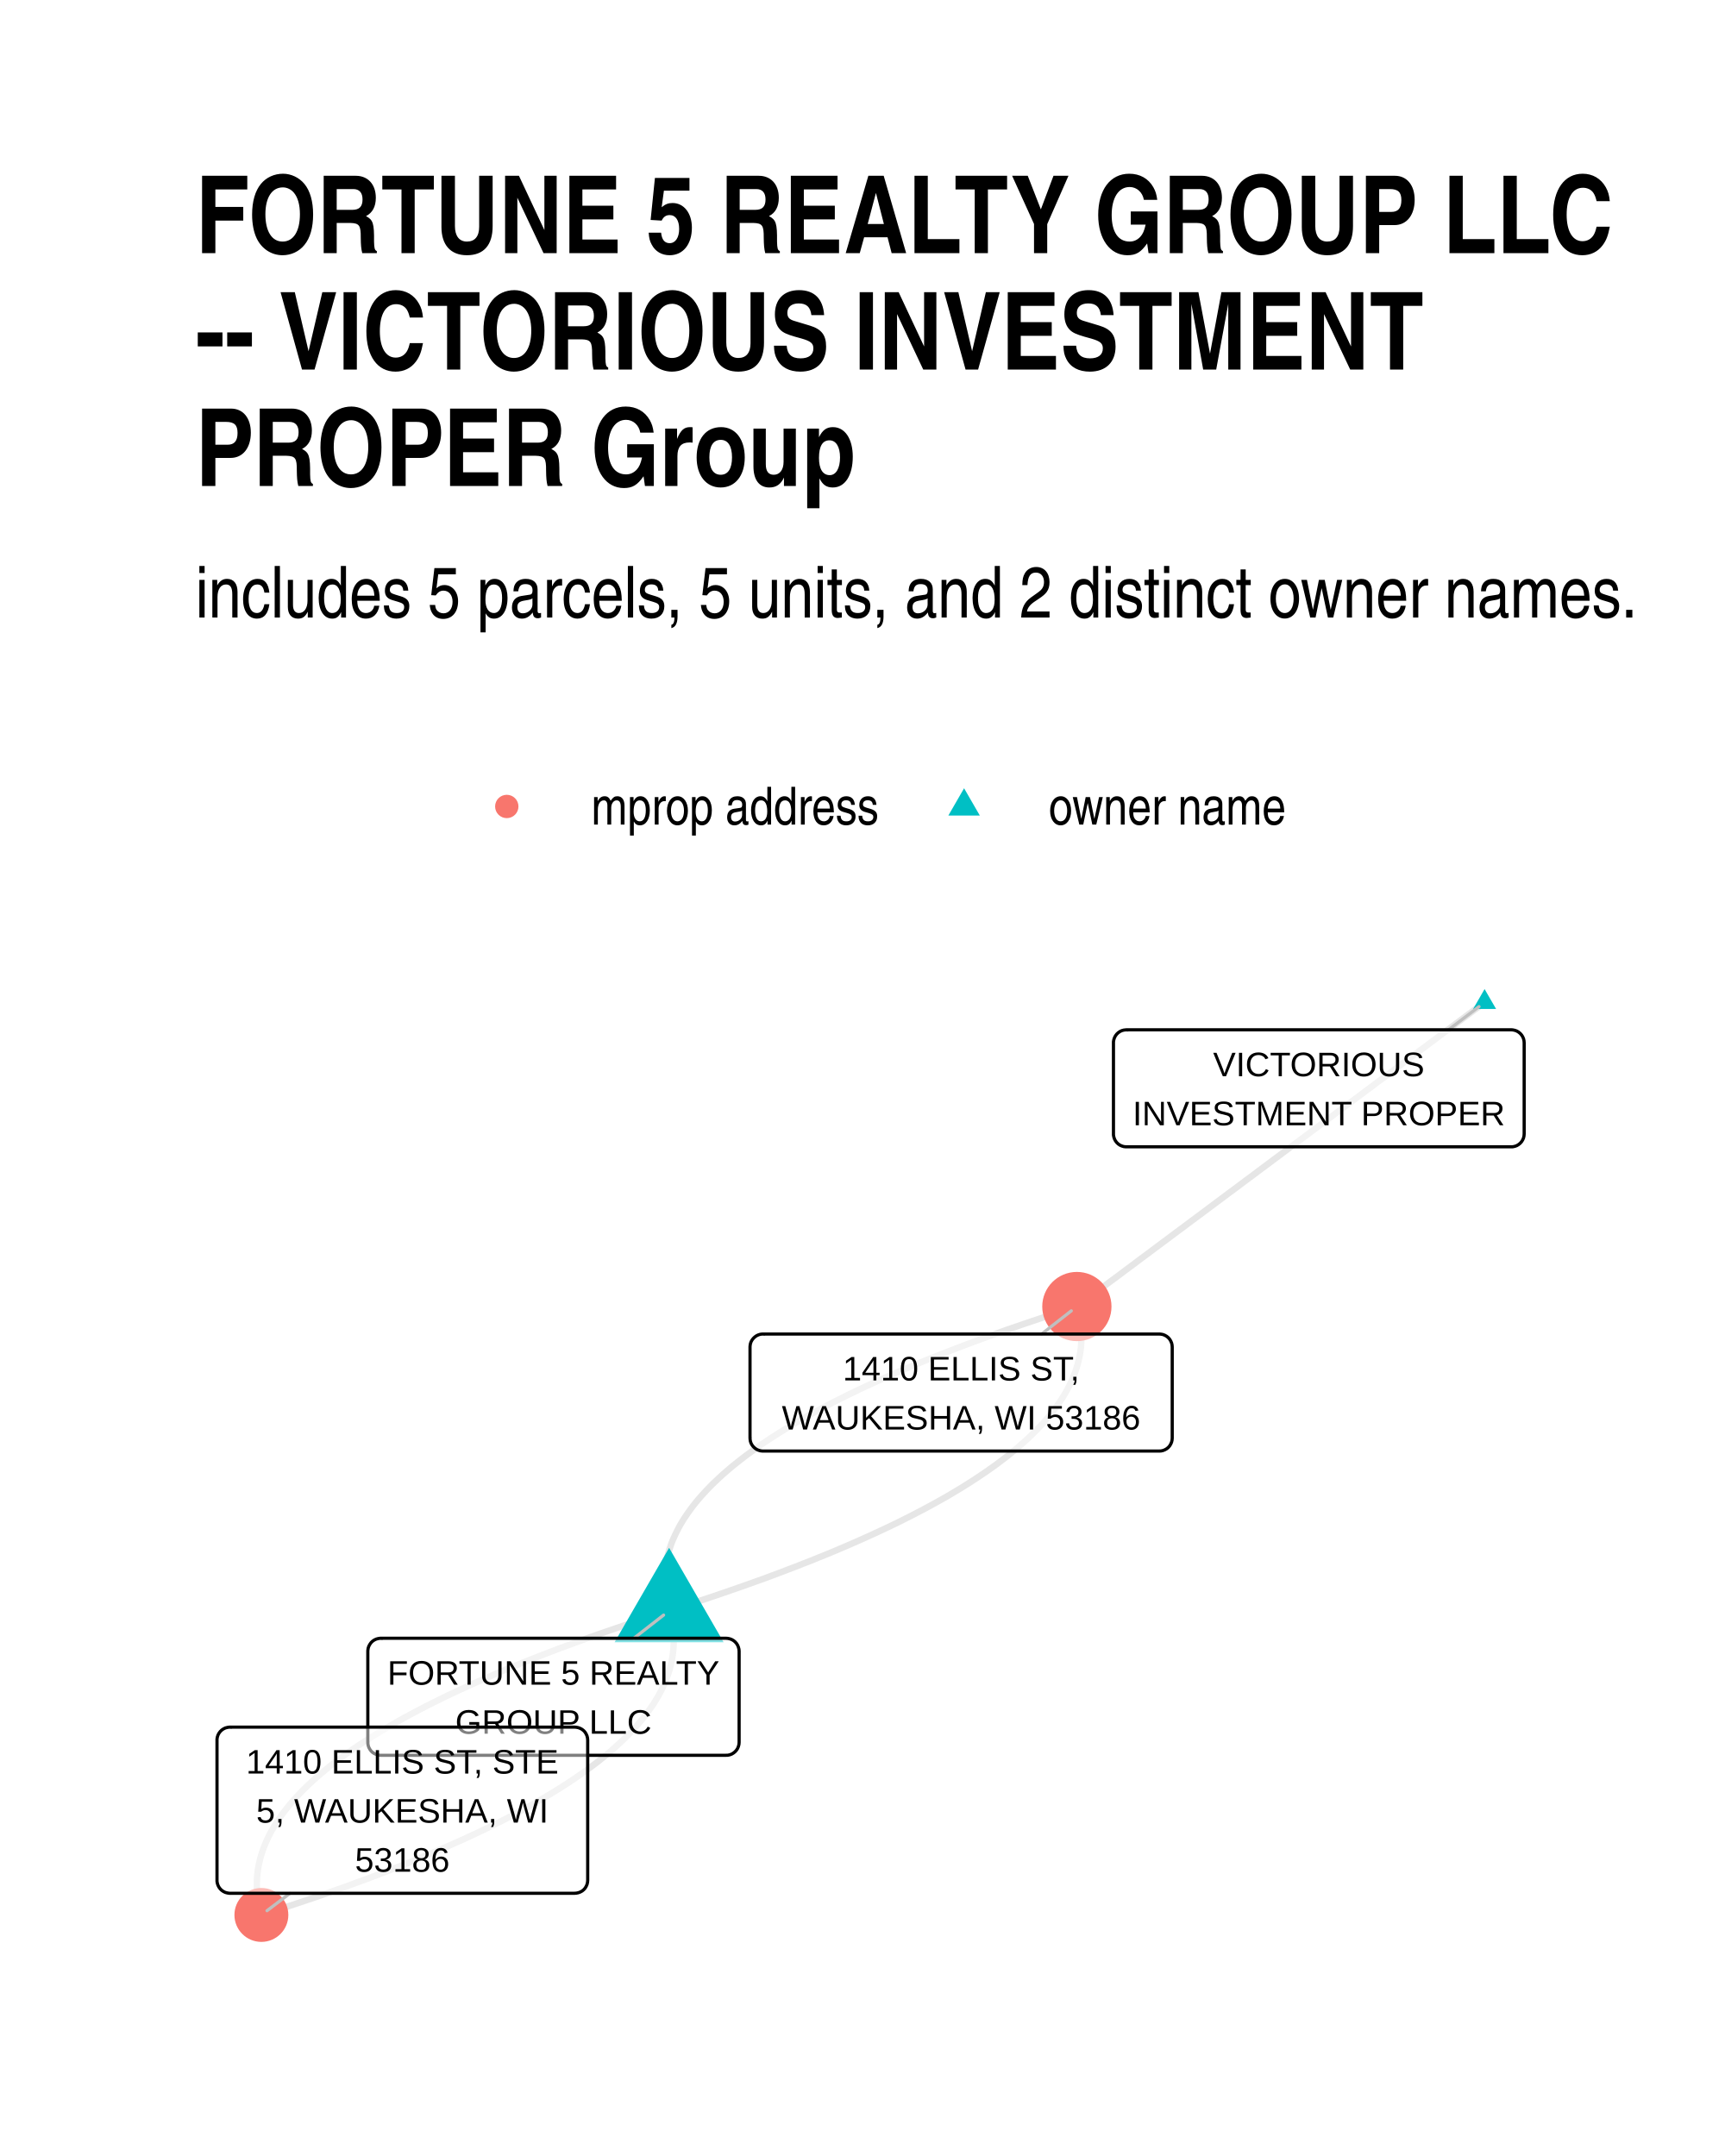
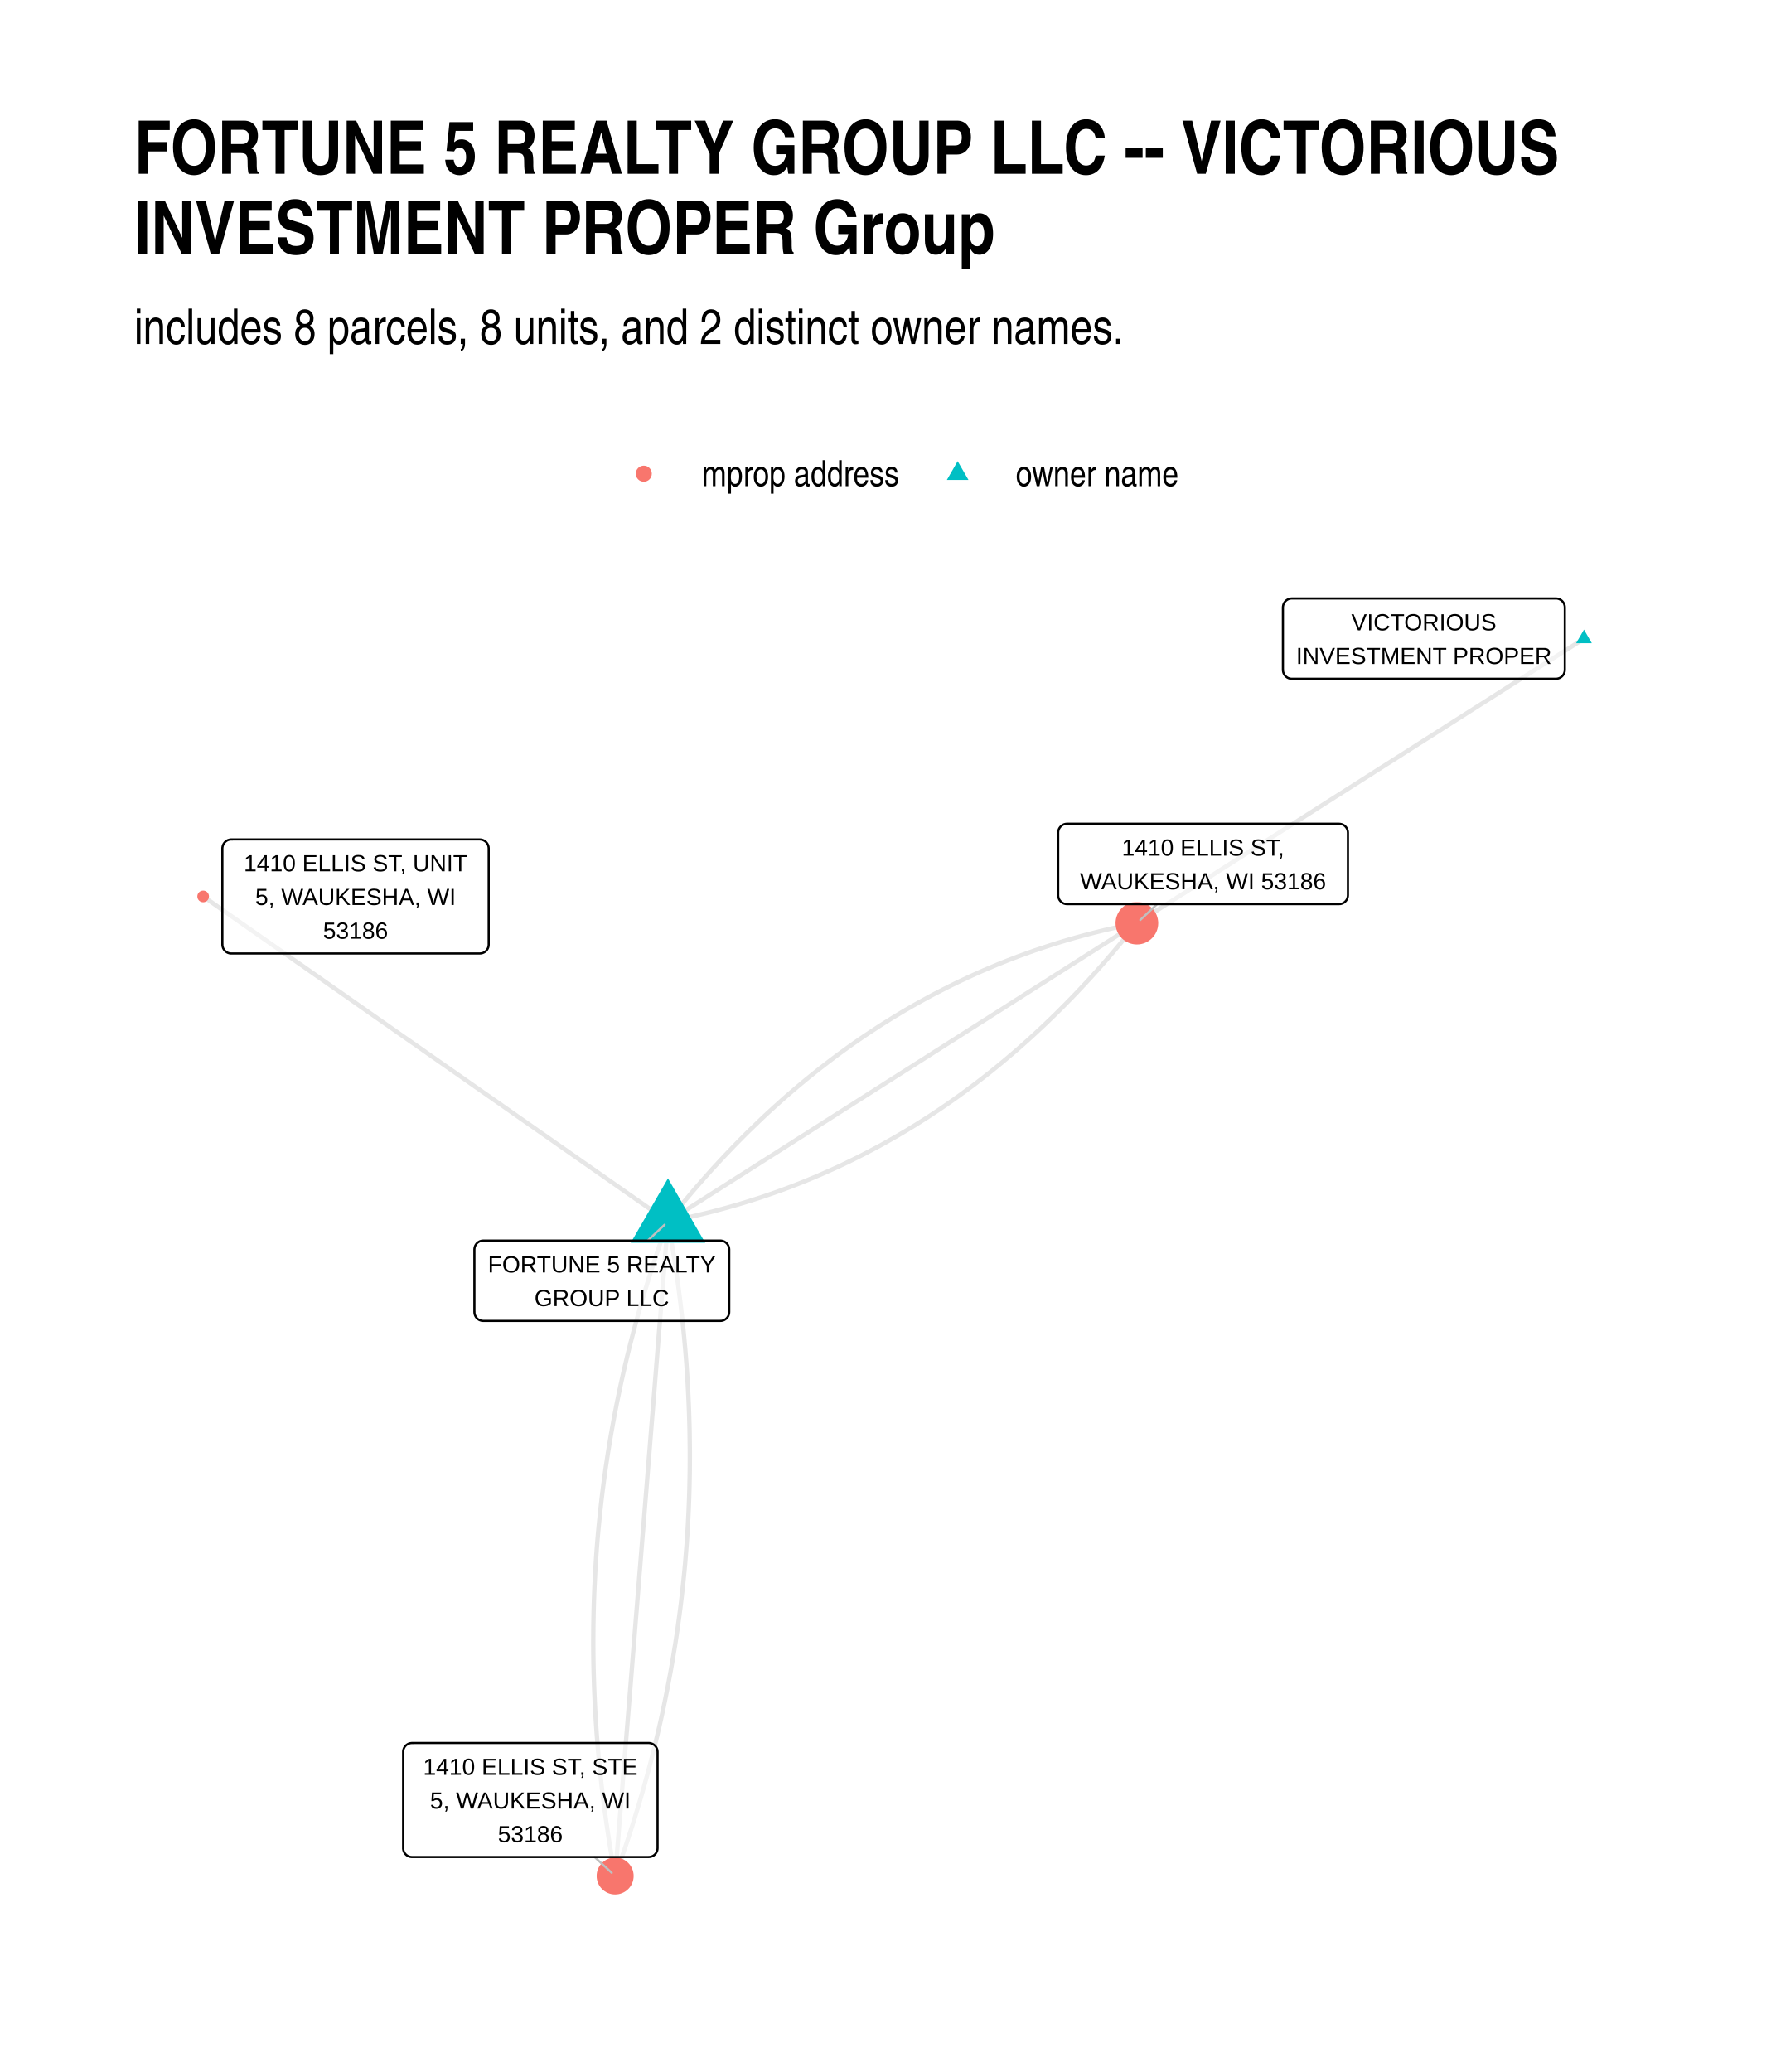
- <svg xmlns="http://www.w3.org/2000/svg" width="384" height="480" class="svglite" viewBox="0 0 288 360">
+ <svg xmlns="http://www.w3.org/2000/svg" width="576" height="672" class="svglite" viewBox="0 0 432 504">
  <defs>
    <style>.svglite line,.svglite polyline,.svglite polygon,.svglite path,.svglite circle{fill:none;stroke:#000000;stroke-linecap:round;stroke-linejoin:round;stroke-miterlimit:10.00}.svglite text{white-space:pre}</style>
  </defs>
  <rect width="100%" height="100%" style="stroke-linecap:round;stroke-linejoin:round;stroke-miterlimit:10.00;stroke:none;fill:#FFFFFF" />
  <defs>
-     <clipPath id="cpMC4wMHwyODguMDB8MC4wMHwzNjAuMDA=">
-       <path d="M0 0h288v360H0z" />
+     <clipPath id="cpMC4wMHw0MzIuMDB8MC4wMHw1MDQuMDA=">
+       <path d="M0 0h432v504H0z" />
    </clipPath>
  </defs>
-   <g clip-path="url(#cpMC4wMHwyODguMDB8MC4wMHwzNjAuMDA=)">
-     <path d="M0 0h288v360H0z" style="stroke-width:1.07;stroke:none;fill:#FFFFFF" />
+   <g clip-path="url(#cpMC4wMHw0MzIuMDB8MC4wMHw1MDQuMDA=)">
+     <path d="M0 0h432v504H0z" style="stroke-width:1.07;stroke:none;fill:#FFFFFF" />
  </g>
  <defs>
-     <clipPath id="cpMzIuNjN8MjU4LjExfDE1OS43NHwzMjcuMzc=">
-       <path d="M32.63 159.74h225.48v167.63H32.63z" />
+     <clipPath id="cpMzIuNjN8NDAyLjExfDE0MC4zMHw0NzEuMzc=">
+       <path d="M32.63 140.3h369.48v331.07H32.63z" />
    </clipPath>
  </defs>
-   <g clip-path="url(#cpMzIuNjN8MjU4LjExfDE1OS43NHwzMjcuMzc=)">
-     <path d="m111.71 268.96-1.53.48-1.51.49-1.49.49-1.48.49-1.46.49-1.44.49-1.43.49-1.41.49-1.39.49-1.37.49-1.36.5-1.34.49-1.32.49-1.31.5-1.29.49-1.27.5-1.25.49-1.24.5-1.22.5-1.2.49-1.19.5-1.16.5-1.15.5-1.14.5-1.12.5-1.09.5-1.09.5-1.06.5-1.05.5-1.03.51-1.02.5-.99.5-.98.51-.96.5-.95.51-.93.5-.91.51-.89.51-.88.5-.86.51-.84.51-.82.51-.81.51-.79.51-.78.51-.75.51-.74.51-.72.51-.71.52-.68.51-.68.51-.65.52-.63.51-.62.52-.61.51-.58.52-.57.52-.55.51-.53.52-.52.52-.5.52-.48.52-.46.52-.45.52-.43.52-.41.52-.4.52-.38.52-.36.53-.34.52-.33.52-.31.53-.29.52-.28.53-.26.53-.24.52-.22.53-.21.53-.19.53-.17.53-.16.52-.13.53-.13.54-.1.53-.09.53-.07.53-.05.53-.03.53-.02.54v.53l.01.54.04.53.05.54.06.53.09.54.1.54.12.54.14.53.15.54m68.07-50.79 1.53-.49 1.51-.49 1.5-.49 1.48-.49 1.46-.49 1.44-.49 1.42-.49 1.41-.49 1.39-.49 1.38-.49 1.36-.49 1.34-.5 1.32-.49 1.3-.5 1.29-.49 1.27-.5 1.26-.49 1.23-.5 1.22-.49 1.21-.5 1.18-.5 1.17-.5 1.15-.5 1.14-.5 1.11-.5 1.1-.5 1.08-.5 1.07-.5 1.05-.5 1.03-.5 1.01-.51 1-.5.98-.51.96-.5.95-.51.92-.5.91-.51.9-.5.88-.51.85-.51.85-.51.82-.51.81-.51.79-.51.77-.51.76-.51.74-.51.72-.51.71-.51.68-.52.67-.51.66-.51.63-.52.62-.51.6-.52.59-.52.57-.51.55-.52.53-.52.52-.52.49-.52.49-.51.46-.52.45-.53.43-.52.41-.52.4-.52.38-.52.36-.53.34-.52.33-.52.31-.53.29-.52.28-.53.26-.52.24-.53.22-.53.21-.53.19-.52.17-.53.16-.53.13-.53.12-.53.11-.53.09-.54.07-.53.05-.53.03-.53.02-.54v-.53l-.01-.54-.04-.53-.05-.54-.07-.53-.08-.54-.1-.54-.12-.53-.14-.54-.15-.54" style="stroke-width:1.07;stroke:#000000;stroke-opacity:0.10;stroke-linecap:butt" />
-     <path d="m111.71 268.96-.15-.54-.14-.54-.12-.54-.1-.54-.08-.53-.07-.54-.05-.53-.03-.54-.02-.53v-.54l.02-.53.03-.53.06-.54.07-.53.08-.53.11-.53.12-.53.14-.53.15-.53.18-.53.18-.53.21-.53.23-.52.24-.53.26-.53.27-.52.29-.53.31-.52.33-.53.35-.52.36-.52.38-.53.39-.52.41-.52.43-.52.45-.52.47-.52.48-.52.5-.52.51-.52.54-.51.55-.52.56-.52.59-.51.6-.52.62-.52.64-.51.65-.51.67-.52.69-.51.7-.51.72-.52.74-.51.76-.51.77-.51.79-.51.81-.51.83-.51.84-.51.86-.5.87-.51.9-.51.91-.5.93-.51.94-.5.96-.51.98-.5 1-.51 1.01-.5 1.03-.5 1.05-.51 1.07-.5 1.08-.5 1.1-.5 1.12-.5 1.13-.5 1.15-.5 1.17-.5 1.19-.49 1.2-.5 1.22-.5 1.23-.49 1.26-.5 1.27-.49 1.29-.5 1.3-.49 1.33-.5 1.34-.49 1.35-.49 1.38-.5 1.39-.49 1.41-.49 1.42-.49 1.45-.49 1.46-.49 1.47-.49 1.5-.49 1.51-.48 1.53-.49m68.07-50.8-.68.52-.69.51-.69.51-.69.51-.69.52-.68.51-.69.51-.69.52-.69.51-.68.51-.69.52-.69.51-.69.51-.68.52-.69.51-.69.51-.69.51-.68.52-.69.51-.69.51-.69.52-.68.51-.69.51-.69.52-.69.51-.69.51-.68.52-.69.51-.69.51-.69.52-.68.51-.69.51-.69.51-.69.52-.68.51-.69.51-.69.52-.69.51-.68.51-.69.52-.69.51-.69.51-.68.52-.69.51-.69.51-.69.51-.69.52-.68.51-.69.51-.69.52-.69.51-.68.51-.69.52-.69.51-.69.51-.68.52-.69.51-.69.51-.69.52-.68.51-.69.51-.69.51-.69.52-.68.51-.69.51-.69.52-.69.51-.68.51-.69.52-.69.51-.69.51-.69.52-.68.51-.69.51-.69.51-.69.52-.68.51-.69.51-.69.52-.69.51-.68.51-.69.52-.69.51-.69.51-.68.52-.69.51-.69.51-.69.52-.68.51-.69.51-.69.51-.69.52-.69.51-.68.51-.69.52-.69.51-.69.51-.68.52-.69.51m-68.08 50.8.16.53.13.54.12.54.1.54.09.53.07.54.05.54.03.53.02.54v.53l-.02.53-.04.54-.05.53-.07.53-.09.53-.1.53-.12.53-.14.53-.16.53-.17.53-.19.53-.2.53-.23.53-.24.52-.26.53-.27.52-.3.53-.31.52-.32.53-.35.52-.36.52-.38.53-.39.52-.42.52-.43.52-.44.52-.47.52-.48.52-.5.52-.52.52-.53.52-.55.51-.57.52-.58.52-.6.51-.62.52-.64.51-.65.52-.67.51-.69.51-.7.52-.73.51-.73.51-.76.51-.77.51-.79.51-.81.51-.83.51-.84.51-.86.51-.88.5-.89.51-.91.51-.93.5-.94.51-.96.5-.98.51-1 .5-1.01.5-1.04.51-1.04.5-1.07.5-1.08.5-1.1.5-1.12.5-1.13.5-1.15.5-1.17.5-1.19.49-1.2.5-1.22.5-1.24.5-1.25.49-1.27.5-1.29.49-1.3.5-1.33.49-1.34.49-1.35.5-1.38.49-1.39.49-1.41.49-1.42.49-1.45.49-1.46.49-1.47.49-1.5.49-1.51.49-1.53.48" style="stroke-width:1.07;stroke:#000000;stroke-opacity:0.10;stroke-linecap:butt" />
-     <path d="m111.71 258.45 9.1 15.76h-18.2zm136.15-93.3 1.92 3.32h-3.83z" style="stroke-width:0.71;stroke:none;fill:#00BFC4" />
-     <circle cx="43.64" cy="319.75" r="4.5" style="stroke-width:0.71;stroke:none;fill:#F8766D" />
-     <circle cx="179.79" cy="218.16" r="5.78" style="stroke-width:0.71;stroke:none;fill:#F8766D" />
-     <path d="m105.83 273.55 4.96-3.87m131.05-97.73 5.09-3.87M48.42 316.13l-3.84 2.91m129.33-96.29 4.95-3.87" style="stroke-width:0.53;stroke:#BFBFBF" />
-     <path d="M63.57 293.09h57.67-.09l.35-.01.34-.07.32-.12.3-.18.27-.22.23-.26.19-.29.13-.32.09-.34.03-.35h0v-15.22h0l-.03-.34-.09-.34-.13-.32-.19-.3-.23-.26-.27-.22-.3-.17-.32-.12-.34-.07-.26-.02H63.57l.26.02-.35-.02-.34.05-.33.09-.32.15-.29.2-.25.24-.2.28-.17.31-.11.33-.05.34-.01.17v15.22l.01-.17v.35l.05.34.11.33.17.31.2.28.25.24.29.19.32.15.33.1.34.04z" style="stroke-width:0.53;fill:#FFFFFF;fill-opacity:0.50" />
-     <text x="92.4" y="281.3" lengthAdjust="spacingAndGlyphs" style="font-size:5.69px;font-family:&quot;Liberation Sans&quot;" text-anchor="middle" textLength="54.78">FORTUNE 5 REALTY</text>
-     <text x="92.4" y="289.49" lengthAdjust="spacingAndGlyphs" style="font-size:5.69px;font-family:&quot;Liberation Sans&quot;" text-anchor="middle" textLength="32.54">GROUP LLC</text>
-     <path d="M188.06 191.49h64.25-.09l.35-.01.34-.07.33-.12.3-.18.27-.22.23-.26.18-.29.14-.32.08-.34.03-.35h0v-15.22h0l-.03-.34-.08-.34-.14-.32-.18-.29-.23-.26-.27-.22-.3-.18-.33-.12-.34-.07-.26-.02h-64.25l.26.02-.35-.01-.35.04-.33.09-.31.15-.29.2-.25.24-.21.28-.16.31-.11.33-.06.34v15.39-.17.35l.06.34.11.33.16.31.21.28.25.24.29.2.31.14.33.1.35.04z" style="stroke-width:0.53;fill:#FFFFFF;fill-opacity:0.50" />
-     <text x="220.18" y="179.7" lengthAdjust="spacingAndGlyphs" style="font-size:5.69px;font-family:&quot;Liberation Sans&quot;" text-anchor="middle" textLength="35.37">VICTORIOUS</text>
-     <text x="220.18" y="187.89" lengthAdjust="spacingAndGlyphs" style="font-size:5.69px;font-family:&quot;Liberation Sans&quot;" text-anchor="middle" textLength="61.37">INVESTMENT PROPER</text>
-     <path d="M38.39 316.13h57.57-.09l.35-.02.34-.07.32-.12.31-.17.27-.22.23-.26.18-.3.14-.32.08-.34.03-.34h0v-23.42h0l-.03-.35-.08-.33-.14-.32-.18-.3-.23-.26-.27-.22-.31-.17-.32-.12-.34-.07-.26-.02H38.39l.26.02-.35-.02-.34.05-.34.09-.31.15-.29.2-.25.24-.21.28-.16.3-.11.33-.06.35v23.59-.18.35l.06.34.11.33.16.31.21.28.25.24.29.2.31.15.34.09.34.05z" style="stroke-width:0.53;fill:#FFFFFF;fill-opacity:0.50" />
-     <text x="67.17" y="296.14" lengthAdjust="spacingAndGlyphs" style="font-size:5.69px;font-family:&quot;Liberation Sans&quot;" text-anchor="middle" textLength="54.69">1410 ELLIS ST, STE</text>
-     <text x="67.17" y="304.33" lengthAdjust="spacingAndGlyphs" style="font-size:5.69px;font-family:&quot;Liberation Sans&quot;" text-anchor="middle" textLength="50.61">5, WAUKESHA, WI</text>
-     <text x="67.17" y="312.53" lengthAdjust="spacingAndGlyphs" style="font-size:5.69px;font-family:&quot;Liberation Sans&quot;" text-anchor="middle" textLength="18.11">53186</text>
-     <path d="M127.38 242.29h66.17-.09l.35-.01.34-.07.33-.13.3-.17.27-.22.23-.26.18-.3.14-.32.08-.33.03-.35h0v-15.22h0l-.03-.35-.08-.33-.14-.32-.18-.3-.23-.26-.27-.22-.3-.17-.33-.13-.34-.06-.26-.02h-66.17l.26.02-.34-.02-.35.04-.33.1-.32.15-.28.2-.25.24-.21.27-.17.31-.11.33-.05.35-.01.17v15.22l.01-.17v.34l.05.35.11.33.17.31.21.27.25.24.28.2.32.15.33.1.35.04z" style="stroke-width:0.53;fill:#FFFFFF;fill-opacity:0.50" />
-     <text x="160.47" y="230.5" lengthAdjust="spacingAndGlyphs" style="font-size:5.69px;font-family:&quot;Liberation Sans&quot;" text-anchor="middle" textLength="42.21">1410 ELLIS ST,</text>
-     <text x="160.47" y="238.69" lengthAdjust="spacingAndGlyphs" style="font-size:5.69px;font-family:&quot;Liberation Sans&quot;" text-anchor="middle" textLength="63.29">WAUKESHA, WI 53186</text>
+   <g clip-path="url(#cpMzIuNjN8NDAyLjExfDE0MC4zMHw0NzEuMzc=)">
+     <path d="m162.49 297.13-1.14-.8-1.14-.8-1.15-.8-1.14-.8-1.14-.8-1.14-.8-1.14-.79-1.15-.8-1.14-.8-1.14-.8-1.14-.8-1.14-.8-1.15-.8-1.14-.8-1.14-.79-1.14-.8-1.14-.8-1.15-.8-1.14-.8-1.14-.8-1.14-.8-1.15-.8-1.14-.79-1.14-.8-1.14-.8-1.14-.8-1.15-.8-1.14-.8-1.14-.8-1.14-.8-1.14-.79-1.15-.8-1.14-.8-1.14-.8-1.14-.8-1.14-.8-1.15-.8-1.14-.8-1.14-.79-1.14-.8-1.15-.8-1.14-.8-1.14-.8-1.14-.8-1.14-.8-1.15-.8-1.14-.79-1.14-.8-1.14-.8-1.14-.8-1.15-.8-1.14-.8-1.14-.8-1.14-.8-1.14-.79-1.15-.8-1.14-.8-1.14-.8-1.14-.8-1.15-.8-1.14-.8-1.14-.8-1.14-.79-1.14-.8-1.15-.8-1.14-.8-1.14-.8-1.14-.8-1.14-.8-1.15-.8-1.14-.79-1.14-.8-1.14-.8-1.14-.8-1.15-.8-1.14-.8-1.14-.8-1.14-.8-1.15-.79-1.14-.8-1.14-.8-1.14-.8-1.14-.8-1.15-.8-1.14-.8-1.14-.8-1.14-.79-1.14-.8-1.15-.8-1.14-.8-1.14-.8-1.14-.8-1.14-.8-1.15-.8-1.14-.79-1.14-.8-1.14-.8-1.15-.8-1.14-.8m113.07 79.08-.56 1.55-.55 1.56-.55 1.56-.53 1.56-.53 1.55-.51 1.57-.51 1.56-.5 1.56-.49 1.56-.48 1.57-.48 1.57-.46 1.56-.46 1.57-.44 1.57-.44 1.57-.43 1.57-.42 1.57-.41 1.58-.41 1.57-.39 1.58-.39 1.58-.37 1.57-.37 1.58-.36 1.58-.35 1.58-.34 1.59-.33 1.58-.33 1.58-.31 1.59-.31 1.59-.29 1.58-.29 1.59-.28 1.59-.27 1.59-.26 1.59-.26 1.6-.24 1.59-.24 1.6-.22 1.59-.22 1.6-.21 1.6-.2 1.6-.19 1.6-.18 1.6-.18 1.6-.16 1.61-.16 1.6-.15 1.61-.14 1.6-.13 1.61-.12 1.61-.11 1.61-.1 1.61-.1 1.62-.08 1.61-.08 1.61-.07 1.62-.06 1.62-.05 1.61-.04 1.62-.03 1.62-.03 1.62-.01 1.62-.01 1.63v1.62l.01 1.63.02 1.62.03 1.63.04 1.63.05 1.63.05 1.63.07 1.63.07 1.63.08 1.64.09 1.63.1 1.64.11 1.64.11 1.63.13 1.64.13 1.64.15 1.64.15 1.65.16 1.64.17 1.65.18 1.64.18 1.65.2 1.65.2 1.64.22 1.65.22 1.66.23 1.65.24 1.65.25 1.66.26 1.65.26 1.66.28 1.65.28 1.66.3 1.66.3 1.66m12.85-159.19 1.35-.27 1.35-.27 1.34-.29 1.33-.29 1.34-.31 1.32-.31 1.33-.32 1.32-.33 1.32-.35 1.31-.35 1.31-.36 1.3-.37 1.3-.38 1.3-.39 1.29-.4 1.29-.41 1.29-.41 1.28-.43 1.27-.44 1.28-.45 1.27-.45 1.26-.47 1.26-.47 1.26-.49 1.25-.49 1.25-.51 1.24-.51 1.24-.52 1.24-.54 1.23-.54 1.23-.55 1.23-.56 1.22-.57 1.21-.58 1.21-.59 1.21-.6 1.21-.61 1.2-.62 1.19-.63 1.2-.64 1.19-.64 1.18-.66 1.18-.67 1.18-.67 1.17-.69 1.17-.69 1.16-.71 1.16-.71 1.16-.73 1.15-.73 1.15-.74 1.14-.75 1.14-.76 1.14-.78 1.13-.78 1.13-.79 1.12-.8 1.12-.81 1.12-.82 1.11-.82 1.11-.84 1.1-.85 1.1-.86 1.1-.86 1.09-.88 1.09-.89 1.08-.89 1.08-.91 1.08-.91 1.07-.92 1.07-.94 1.06-.94 1.06-.95 1.06-.97 1.05-.97 1.05-.98 1.04-.99 1.04-1 1.04-1.01 1.03-1.02 1.03-1.03 1.02-1.04 1.02-1.04 1.02-1.06 1.01-1.07 1.01-1.08 1-1.08 1-1.1 1-1.1.99-1.12.99-1.12.98-1.14.98-1.14.97-1.15.98-1.17.96-1.17.97-1.18.96-1.19.95-1.2" style="stroke-width:1.07;stroke:#000000;stroke-opacity:0.10;stroke-linecap:butt" />
+     <path d="m162.49 297.13 1.15-.74 1.16-.73 1.15-.73 1.15-.74 1.15-.73 1.15-.73 1.16-.73 1.15-.74 1.15-.73 1.15-.73 1.16-.74 1.15-.73 1.15-.73 1.15-.74 1.15-.73 1.16-.73 1.15-.74 1.15-.73 1.15-.73 1.16-.74 1.15-.73 1.15-.73 1.15-.73 1.15-.74 1.16-.73 1.15-.73 1.15-.74 1.15-.73 1.16-.73 1.15-.74 1.15-.73 1.15-.73 1.15-.74 1.16-.73 1.15-.73 1.15-.74 1.15-.73 1.16-.73 1.15-.73 1.15-.74 1.15-.73 1.15-.73 1.16-.74 1.15-.73 1.15-.73 1.15-.74 1.16-.73 1.15-.73 1.15-.74 1.15-.73 1.16-.73 1.15-.74 1.15-.73 1.15-.73 1.15-.73 1.16-.74 1.15-.73 1.15-.73 1.15-.74 1.16-.73 1.15-.73 1.15-.74 1.15-.73 1.15-.73 1.16-.74 1.15-.73 1.15-.73 1.15-.73 1.16-.74 1.15-.73 1.15-.73 1.15-.74 1.15-.73 1.16-.73 1.15-.74 1.15-.73 1.15-.73 1.16-.74 1.15-.73 1.15-.73 1.15-.74 1.15-.73 1.16-.73 1.15-.73 1.15-.74 1.15-.73 1.16-.73 1.15-.74 1.15-.73 1.15-.73 1.15-.74 1.16-.73 1.15-.73 1.15-.74 1.15-.73 1.16-.73 1.15-.74 1.15-.73 1.15-.73m-114.07 72.58-.13 1.61-.13 1.6-.13 1.61-.13 1.61-.13 1.61-.13 1.61-.13 1.6-.13 1.61-.13 1.61-.13 1.61-.13 1.61-.13 1.6-.13 1.61-.13 1.61-.13 1.61-.13 1.61-.13 1.6-.13 1.61-.13 1.61-.13 1.61-.13 1.61-.13 1.6-.12 1.61-.13 1.61-.13 1.61-.13 1.61-.13 1.6-.13 1.61-.13 1.61-.13 1.61-.13 1.61-.13 1.6-.13 1.61-.13 1.61-.13 1.61-.13 1.61-.13 1.6-.13 1.61-.13 1.61-.13 1.61-.13 1.61-.13 1.61-.13 1.6-.13 1.61-.13 1.61-.13 1.61-.13 1.61-.13 1.6-.13 1.61-.13 1.61-.13 1.61-.13 1.61-.13 1.6-.13 1.61-.13 1.61-.13 1.61-.13 1.61-.13 1.6-.13 1.61-.13 1.61-.13 1.61-.13 1.61-.13 1.6-.13 1.61-.13 1.61-.13 1.61-.13 1.61-.13 1.6-.13 1.61-.13 1.61-.13 1.61-.13 1.61-.13 1.6-.13 1.61-.13 1.61-.13 1.61-.13 1.61-.13 1.6-.13 1.61-.13 1.61-.13 1.61-.13 1.61-.13 1.61-.12 1.6-.13 1.61-.13 1.61-.13 1.61-.13 1.61-.13 1.6-.13 1.61-.13 1.61-.13 1.61-.13 1.61-.13 1.6-.13 1.61-.13 1.61-.13 1.61-.13 1.61-.13 1.6" style="stroke-width:1.07;stroke:#000000;stroke-opacity:0.10;stroke-linecap:butt" />
+     <path d="m162.49 297.13.96-1.2.96-1.19.96-1.19.97-1.17.97-1.16.97-1.15.98-1.15.99-1.13.99-1.13.99-1.11.99-1.11 1-1.09 1.01-1.09 1-1.07 1.02-1.07 1.01-1.06 1.02-1.05 1.03-1.04 1.02-1.03 1.03-1.01 1.04-1.01 1.04-1 1.04-1 1.05-.98 1.05-.97 1.06-.96 1.06-.95 1.06-.95 1.07-.93 1.07-.92 1.08-.92 1.08-.9 1.08-.9 1.09-.88 1.09-.88 1.1-.87 1.1-.85 1.1-.85 1.11-.84 1.11-.83 1.12-.82 1.12-.81 1.12-.8 1.13-.79 1.13-.78 1.14-.77 1.14-.76 1.15-.75 1.14-.75 1.16-.73 1.15-.72 1.16-.72 1.17-.7 1.16-.7 1.18-.68 1.17-.68 1.18-.66 1.19-.66 1.19-.65 1.19-.64 1.2-.62 1.2-.62 1.2-.61 1.21-.6 1.21-.59 1.22-.58 1.22-.57 1.22-.56 1.23-.56 1.23-.54 1.24-.53 1.24-.52 1.24-.52 1.25-.5 1.26-.5 1.25-.48 1.26-.48 1.27-.46 1.27-.46 1.27-.45 1.28-.43 1.28-.43 1.28-.42 1.29-.41 1.29-.4 1.3-.39 1.3-.38 1.3-.37 1.31-.36 1.32-.35 1.31-.34 1.32-.33 1.33-.33 1.33-.31 1.33-.3 1.34-.3 1.34-.28 1.34-.28 1.35-.26m108.76-69.2-1.1.7-1.1.7-1.1.7-1.1.7-1.1.7-1.09.7-1.1.69-1.1.7-1.1.7-1.1.7-1.1.7-1.1.7-1.09.7-1.1.7-1.1.7-1.1.69-1.1.7-1.1.7-1.09.7-1.1.7-1.1.7-1.1.7-1.1.7-1.1.7-1.1.7-1.09.69-1.1.7-1.1.7-1.1.7-1.1.7-1.1.7-1.1.7-1.09.7-1.1.7-1.1.69-1.1.7-1.1.7-1.1.7-1.1.7-1.09.7-1.1.7-1.1.7-1.1.7-1.1.7-1.1.69-1.1.7-1.09.7-1.1.7-1.1.7-1.1.7-1.1.7-1.1.7-1.1.7-1.09.7-1.1.69-1.1.7-1.1.7-1.1.7-1.1.7-1.09.7-1.1.7-1.1.7-1.1.7-1.1.69-1.1.7-1.1.7-1.09.7-1.1.7-1.1.7-1.1.7-1.1.7-1.1.7-1.1.7-1.09.69-1.1.7-1.1.7-1.1.7-1.1.7-1.1.7-1.1.7-1.09.7-1.1.7-1.1.69-1.1.7-1.1.7-1.1.7-1.1.7-1.09.7-1.1.7-1.1.7-1.1.7-1.1.7-1.1.69-1.1.7-1.09.7-1.1.7-1.1.7-1.1.7-1.1.7m-114.07 72.58.3 1.66.3 1.66.28 1.66.27 1.65.27 1.66.26 1.66.25 1.65.24 1.65.23 1.66.22 1.65.21 1.65.21 1.65.19 1.64.19 1.65.18 1.65.17 1.64.16 1.64.15 1.65.15 1.64.13 1.64.13 1.64.11 1.64.11 1.63.1 1.64.09 1.63.08 1.64.07 1.63.07 1.63.05 1.63.05 1.63.04 1.63.02 1.63.02 1.62.02 1.63v1.62l-.01 1.63-.01 1.62-.03 1.62-.03 1.62-.04 1.62-.05 1.62-.06 1.61-.07 1.62-.08 1.61-.08 1.62-.1 1.61-.1 1.61-.11 1.61-.13 1.61-.13 1.61-.13 1.6-.15 1.61-.16 1.6-.16 1.61-.18 1.6-.18 1.6-.19 1.6-.2 1.6-.21 1.6-.22 1.6-.22 1.59-.24 1.6-.24 1.59-.26 1.6-.26 1.59-.27 1.59-.28 1.59-.29 1.59-.3 1.59-.3 1.58-.32 1.59-.32 1.58-.33 1.59-.34 1.58-.35 1.58-.36 1.58-.37 1.58-.38 1.58-.38 1.57-.39 1.58-.41 1.57-.41 1.58-.42 1.57-.43 1.57-.44 1.57-.44 1.57-.46 1.57-.46 1.57-.48 1.56-.48 1.57-.49 1.56-.5 1.56-.51 1.57-.51 1.56-.53 1.56-.54 1.55-.54 1.56-.55 1.56-.56 1.55" style="stroke-width:1.07;stroke:#000000;stroke-opacity:0.10;stroke-linecap:butt" />
+     <path d="m162.49 286.62 9.1 15.76h-18.2zm222.83-133.48 1.91 3.32h-3.83z" style="stroke-width:0.71;stroke:none;fill:#00BFC4" />
+     <circle cx="49.42" cy="218.05" r="1.42" style="stroke-width:0.71;stroke:none;fill:#F8766D" />
+     <circle cx="149.64" cy="456.32" r="4.5" style="stroke-width:0.71;stroke:none;fill:#F8766D" />
+     <circle cx="276.56" cy="224.55" r="5.19" style="stroke-width:0.71;stroke:none;fill:#F8766D" />
+     <path d="m157.57 301.76 4.09-3.85m-17.02 153.8 4.16 3.84m132.68-235.63-4.09 3.85" style="stroke-width:0.53;stroke:#BFBFBF" />
+     <path d="M117.56 321.3h57.67-.09l.35-.01.34-.07.32-.12.3-.18.27-.22.23-.26.19-.29.13-.32.09-.34.03-.35h0v-15.22h0l-.03-.34-.09-.34-.13-.32-.19-.29-.23-.26-.27-.22-.3-.18-.32-.12-.34-.07-.26-.02h-57.67l.26.02-.35-.01-.34.04-.34.09-.31.15-.29.2-.25.24-.21.28-.16.31-.11.33-.05.34-.01.17v15.22l.01-.17v.35l.05.34.11.33.16.31.21.28.25.24.29.2.31.14.34.1.34.04z" style="stroke-width:0.53;fill:#FFFFFF;fill-opacity:0.50" />
+     <text x="146.39" y="309.51" lengthAdjust="spacingAndGlyphs" style="font-size:5.69px;font-family:&quot;Liberation Sans&quot;" text-anchor="middle" textLength="54.78">FORTUNE 5 REALTY</text>
+     <text x="146.39" y="317.7" lengthAdjust="spacingAndGlyphs" style="font-size:5.69px;font-family:&quot;Liberation Sans&quot;" text-anchor="middle" textLength="32.54">GROUP LLC</text>
+     <path d="M314.24 165.11h64.26-.09l.35-.02.34-.07.32-.12.3-.17.27-.22.23-.26.19-.3.13-.32.09-.33.03-.35h0v-15.22h0l-.03-.35-.09-.34-.13-.32-.19-.29-.23-.26-.27-.22-.3-.17-.32-.13-.34-.07-.26-.01h-64.26l.26.01-.34-.01-.35.04-.33.1-.32.15-.28.19-.25.25-.21.27-.16.31-.11.33-.06.34-.01.18v15.22l.01-.17v.34l.06.35.11.33.16.3.21.28.25.24.28.2.32.15.33.1.35.04z" style="stroke-width:0.53;fill:#FFFFFF;fill-opacity:0.50" />
+     <text x="346.37" y="153.32" lengthAdjust="spacingAndGlyphs" style="font-size:5.69px;font-family:&quot;Liberation Sans&quot;" text-anchor="middle" textLength="35.37">VICTORIOUS</text>
+     <text x="346.37" y="161.51" lengthAdjust="spacingAndGlyphs" style="font-size:5.69px;font-family:&quot;Liberation Sans&quot;" text-anchor="middle" textLength="61.37">INVESTMENT PROPER</text>
+     <path d="M56.25 231.93h60.47-.09l.35-.02.34-.07.32-.12.31-.17.26-.22.23-.26.19-.3.14-.32.08-.33.03-.35h0v-23.42h0l-.03-.34-.08-.34-.14-.32-.19-.29-.23-.27-.26-.21-.31-.18-.32-.12-.34-.07-.26-.02H56.25l.26.02-.34-.02-.35.05-.33.09-.32.15-.28.2-.25.24-.21.28-.16.31-.11.33-.06.34-.01.17v23.42l.01-.18v.35l.06.35.11.33.16.3.21.28.25.24.28.2.32.15.33.1.35.04z" style="stroke-width:0.53;fill:#FFFFFF;fill-opacity:0.50" />
+     <text x="86.49" y="211.94" lengthAdjust="spacingAndGlyphs" style="font-size:5.69px;font-family:&quot;Liberation Sans&quot;" text-anchor="middle" textLength="57.59">1410 ELLIS ST, UNIT</text>
+     <text x="86.49" y="220.13" lengthAdjust="spacingAndGlyphs" style="font-size:5.69px;font-family:&quot;Liberation Sans&quot;" text-anchor="middle" textLength="50.61">5, WAUKESHA, WI</text>
+     <text x="86.49" y="228.33" lengthAdjust="spacingAndGlyphs" style="font-size:5.69px;font-family:&quot;Liberation Sans&quot;" text-anchor="middle" textLength="18.11">53186</text>
+     <path d="M100.23 451.71h57.57-.09l.35-.02.34-.07.32-.12.3-.17.27-.22.23-.26.19-.3.14-.32.08-.33.03-.35h0v-23.42h0l-.03-.34-.08-.34-.14-.32-.19-.29-.23-.26-.27-.22-.3-.18-.32-.12-.34-.07-.26-.02h-57.57l.26.02-.35-.01-.35.04-.33.09-.31.15-.29.2-.25.24-.21.28-.16.31-.11.33-.06.34v23.59-.17.34l.06.35.11.33.16.3.21.28.25.24.29.2.31.15.33.1.35.04z" style="stroke-width:0.53;fill:#FFFFFF;fill-opacity:0.50" />
+     <text x="129.01" y="431.72" lengthAdjust="spacingAndGlyphs" style="font-size:5.69px;font-family:&quot;Liberation Sans&quot;" text-anchor="middle" textLength="54.69">1410 ELLIS ST, STE</text>
+     <text x="129.01" y="439.92" lengthAdjust="spacingAndGlyphs" style="font-size:5.69px;font-family:&quot;Liberation Sans&quot;" text-anchor="middle" textLength="50.61">5, WAUKESHA, WI</text>
+     <text x="129.01" y="448.11" lengthAdjust="spacingAndGlyphs" style="font-size:5.69px;font-family:&quot;Liberation Sans&quot;" text-anchor="middle" textLength="18.11">53186</text>
+     <path d="M259.57 219.92h66.17-.09l.35-.01.34-.07.32-.13.3-.17.27-.22.23-.26.19-.29.13-.32.09-.34.03-.35h0v-15.22h0l-.03-.35-.09-.33-.13-.32-.19-.3-.23-.26-.27-.22-.3-.17-.32-.12-.34-.07-.26-.02h-66.17l.26.02-.35-.02-.34.04-.34.1-.31.15-.29.2-.25.24-.21.28-.16.3-.11.33-.06.35v15.39-.17.35l.06.34.11.33.16.31.21.27.25.25.29.19.31.15.34.1.34.04z" style="stroke-width:0.53;fill:#FFFFFF;fill-opacity:0.50" />
+     <text x="292.65" y="208.13" lengthAdjust="spacingAndGlyphs" style="font-size:5.69px;font-family:&quot;Liberation Sans&quot;" text-anchor="middle" textLength="42.21">1410 ELLIS ST,</text>
+     <text x="292.65" y="216.32" lengthAdjust="spacingAndGlyphs" style="font-size:5.69px;font-family:&quot;Liberation Sans&quot;" text-anchor="middle" textLength="63.29">WAUKESHA, WI 53186</text>
  </g>
-   <g clip-path="url(#cpMC4wMHwyODguMDB8MC4wMHwzNjAuMDA=)">
-     <circle cx="84.61" cy="134.66" r="1.95" style="stroke-width:0.71;stroke:none;fill:#F8766D" />
-     <path d="m160.96 131.62 2.63 4.56h-5.26z" style="stroke-width:0.71;stroke:none;fill:#00BFC4" />
-     <text x="98.72" y="137.69" lengthAdjust="spacingAndGlyphs" style="font-size:8.80px;font-family:&quot;Liberation Sans Narrow&quot;" textLength="48.12">mprop address</text>
-     <text x="175.08" y="137.69" lengthAdjust="spacingAndGlyphs" style="font-size:8.80px;font-family:&quot;Liberation Sans Narrow&quot;" textLength="39.69">owner name</text>
-     <text x="32.63" y="103.11" lengthAdjust="spacingAndGlyphs" style="font-size:12.00px;font-family:&quot;Liberation Sans Narrow&quot;" textLength="241.29">includes 5 parcels, 5 units, and 2 distinct owner names.</text>
-     <text x="32.63" y="42.27" lengthAdjust="spacingAndGlyphs" style="font-size:18.00px;font-weight:bold;font-family:&quot;Liberation Sans Narrow&quot;" textLength="236.2">FORTUNE 5 REALTY GROUP LLC</text>
-     <text x="32.63" y="61.71" lengthAdjust="spacingAndGlyphs" style="font-size:18.00px;font-weight:bold;font-family:&quot;Liberation Sans Narrow&quot;" textLength="204.73">-- VICTORIOUS INVESTMENT</text>
-     <text x="32.63" y="81.15" lengthAdjust="spacingAndGlyphs" style="font-size:18.00px;font-weight:bold;font-family:&quot;Liberation Sans Narrow&quot;" textLength="110.69">PROPER Group</text>
+   <g clip-path="url(#cpMC4wMHw0MzIuMDB8MC4wMHw1MDQuMDA=)">
+     <circle cx="156.61" cy="115.22" r="1.95" style="stroke-width:0.71;stroke:none;fill:#F8766D" />
+     <path d="m232.96 112.18 2.63 4.56h-5.26z" style="stroke-width:0.71;stroke:none;fill:#00BFC4" />
+     <text x="170.72" y="118.25" lengthAdjust="spacingAndGlyphs" style="font-size:8.80px;font-family:&quot;Liberation Sans Narrow&quot;" textLength="48.12">mprop address</text>
+     <text x="247.08" y="118.25" lengthAdjust="spacingAndGlyphs" style="font-size:8.80px;font-family:&quot;Liberation Sans Narrow&quot;" textLength="39.69">owner name</text>
+     <text x="32.63" y="83.67" lengthAdjust="spacingAndGlyphs" style="font-size:12.00px;font-family:&quot;Liberation Sans Narrow&quot;" textLength="241.29">includes 8 parcels, 8 units, and 2 distinct owner names.</text>
+     <text x="32.63" y="42.27" lengthAdjust="spacingAndGlyphs" style="font-size:18.00px;font-weight:bold;font-family:&quot;Liberation Sans Narrow&quot;" textLength="345.82">FORTUNE 5 REALTY GROUP LLC -- VICTORIOUS</text>
+     <text x="32.63" y="61.71" lengthAdjust="spacingAndGlyphs" style="font-size:18.00px;font-weight:bold;font-family:&quot;Liberation Sans Narrow&quot;" textLength="209.91">INVESTMENT PROPER Group</text>
  </g>
</svg>
